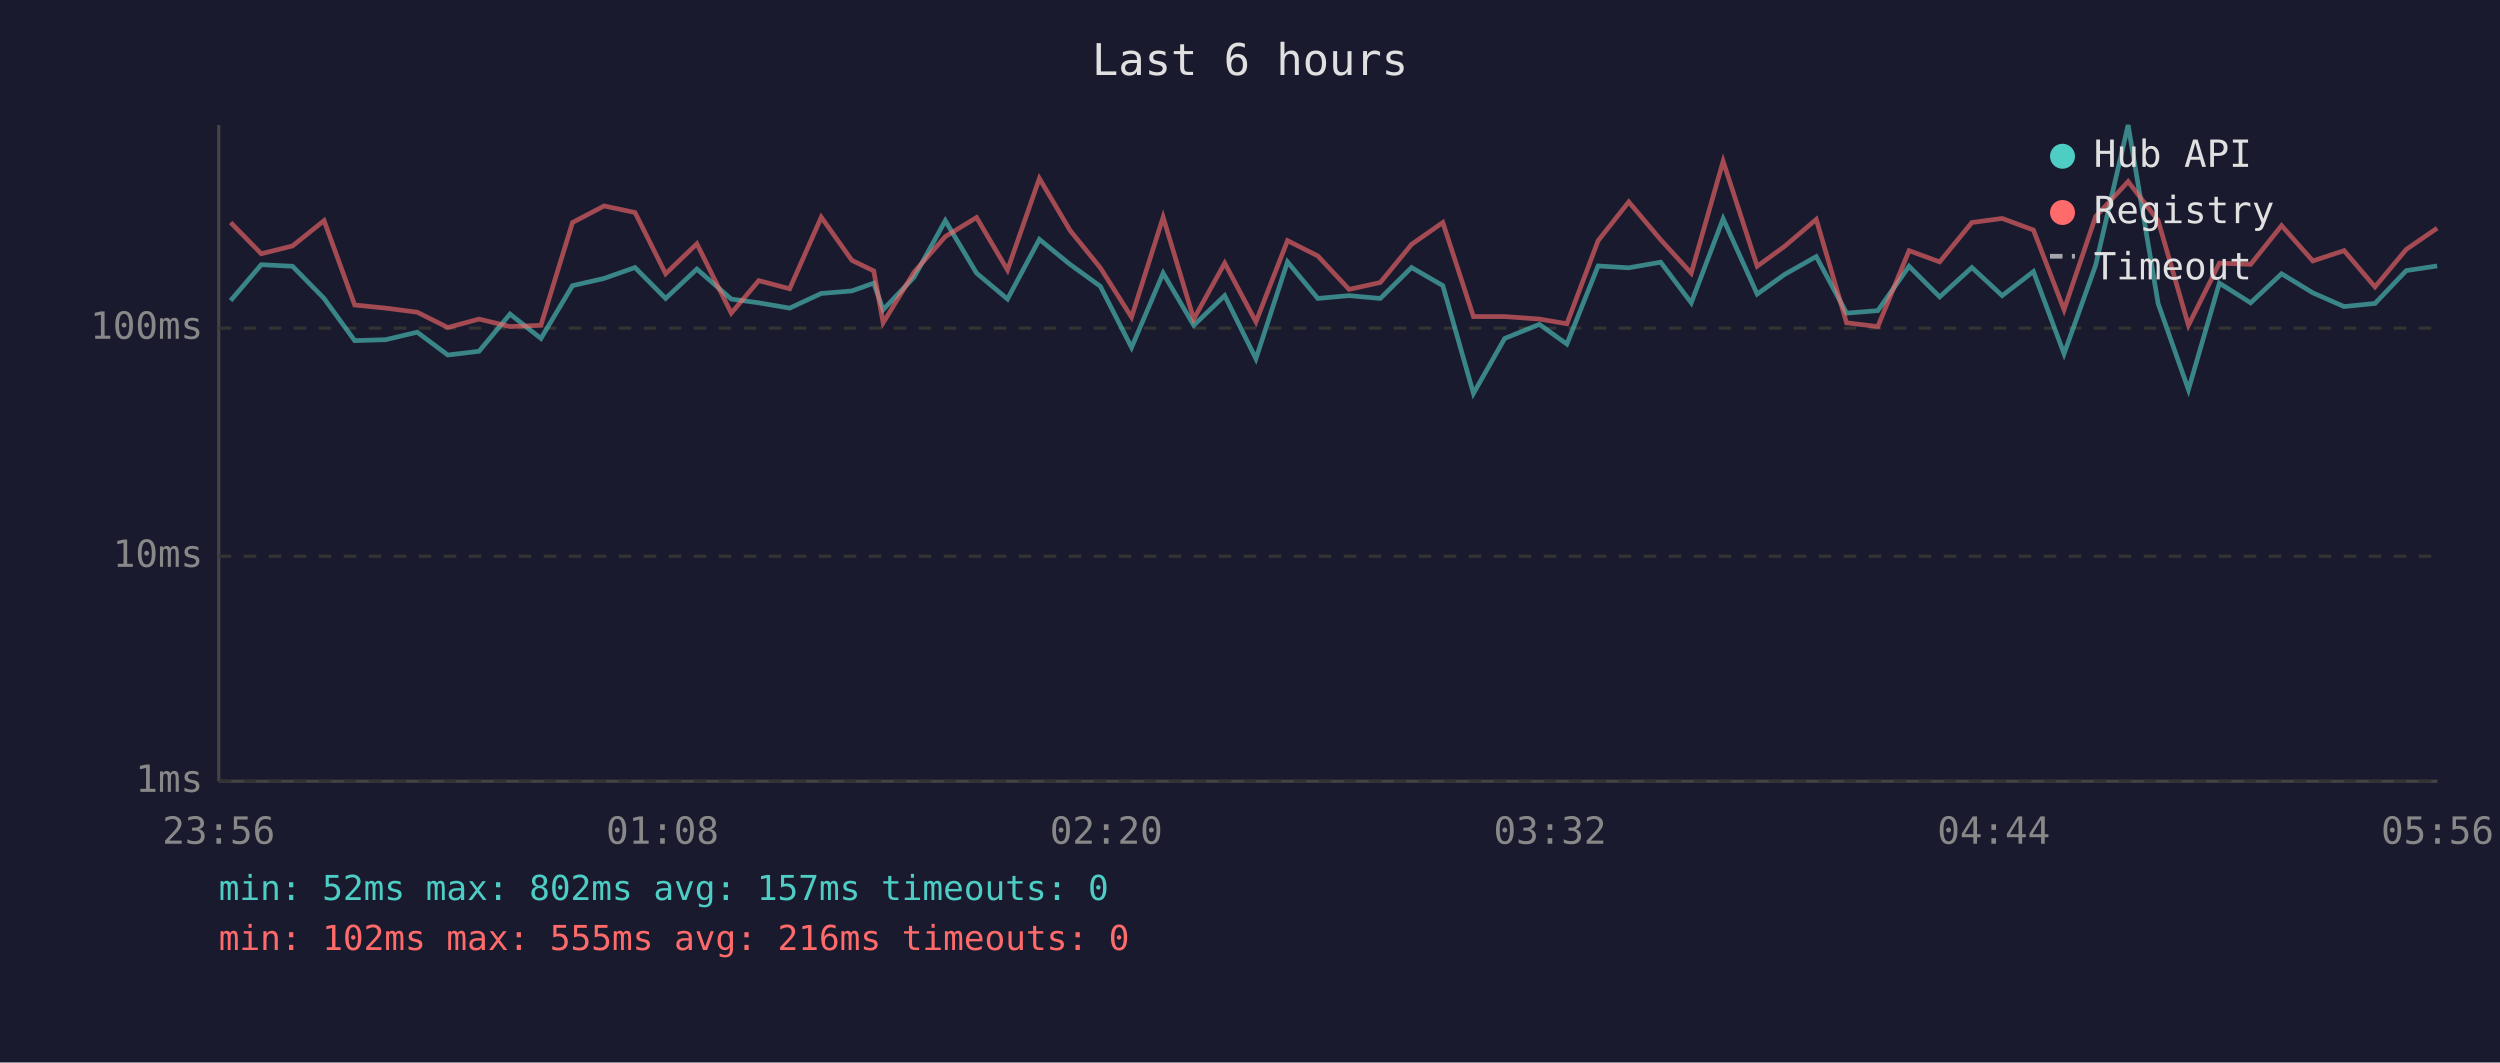
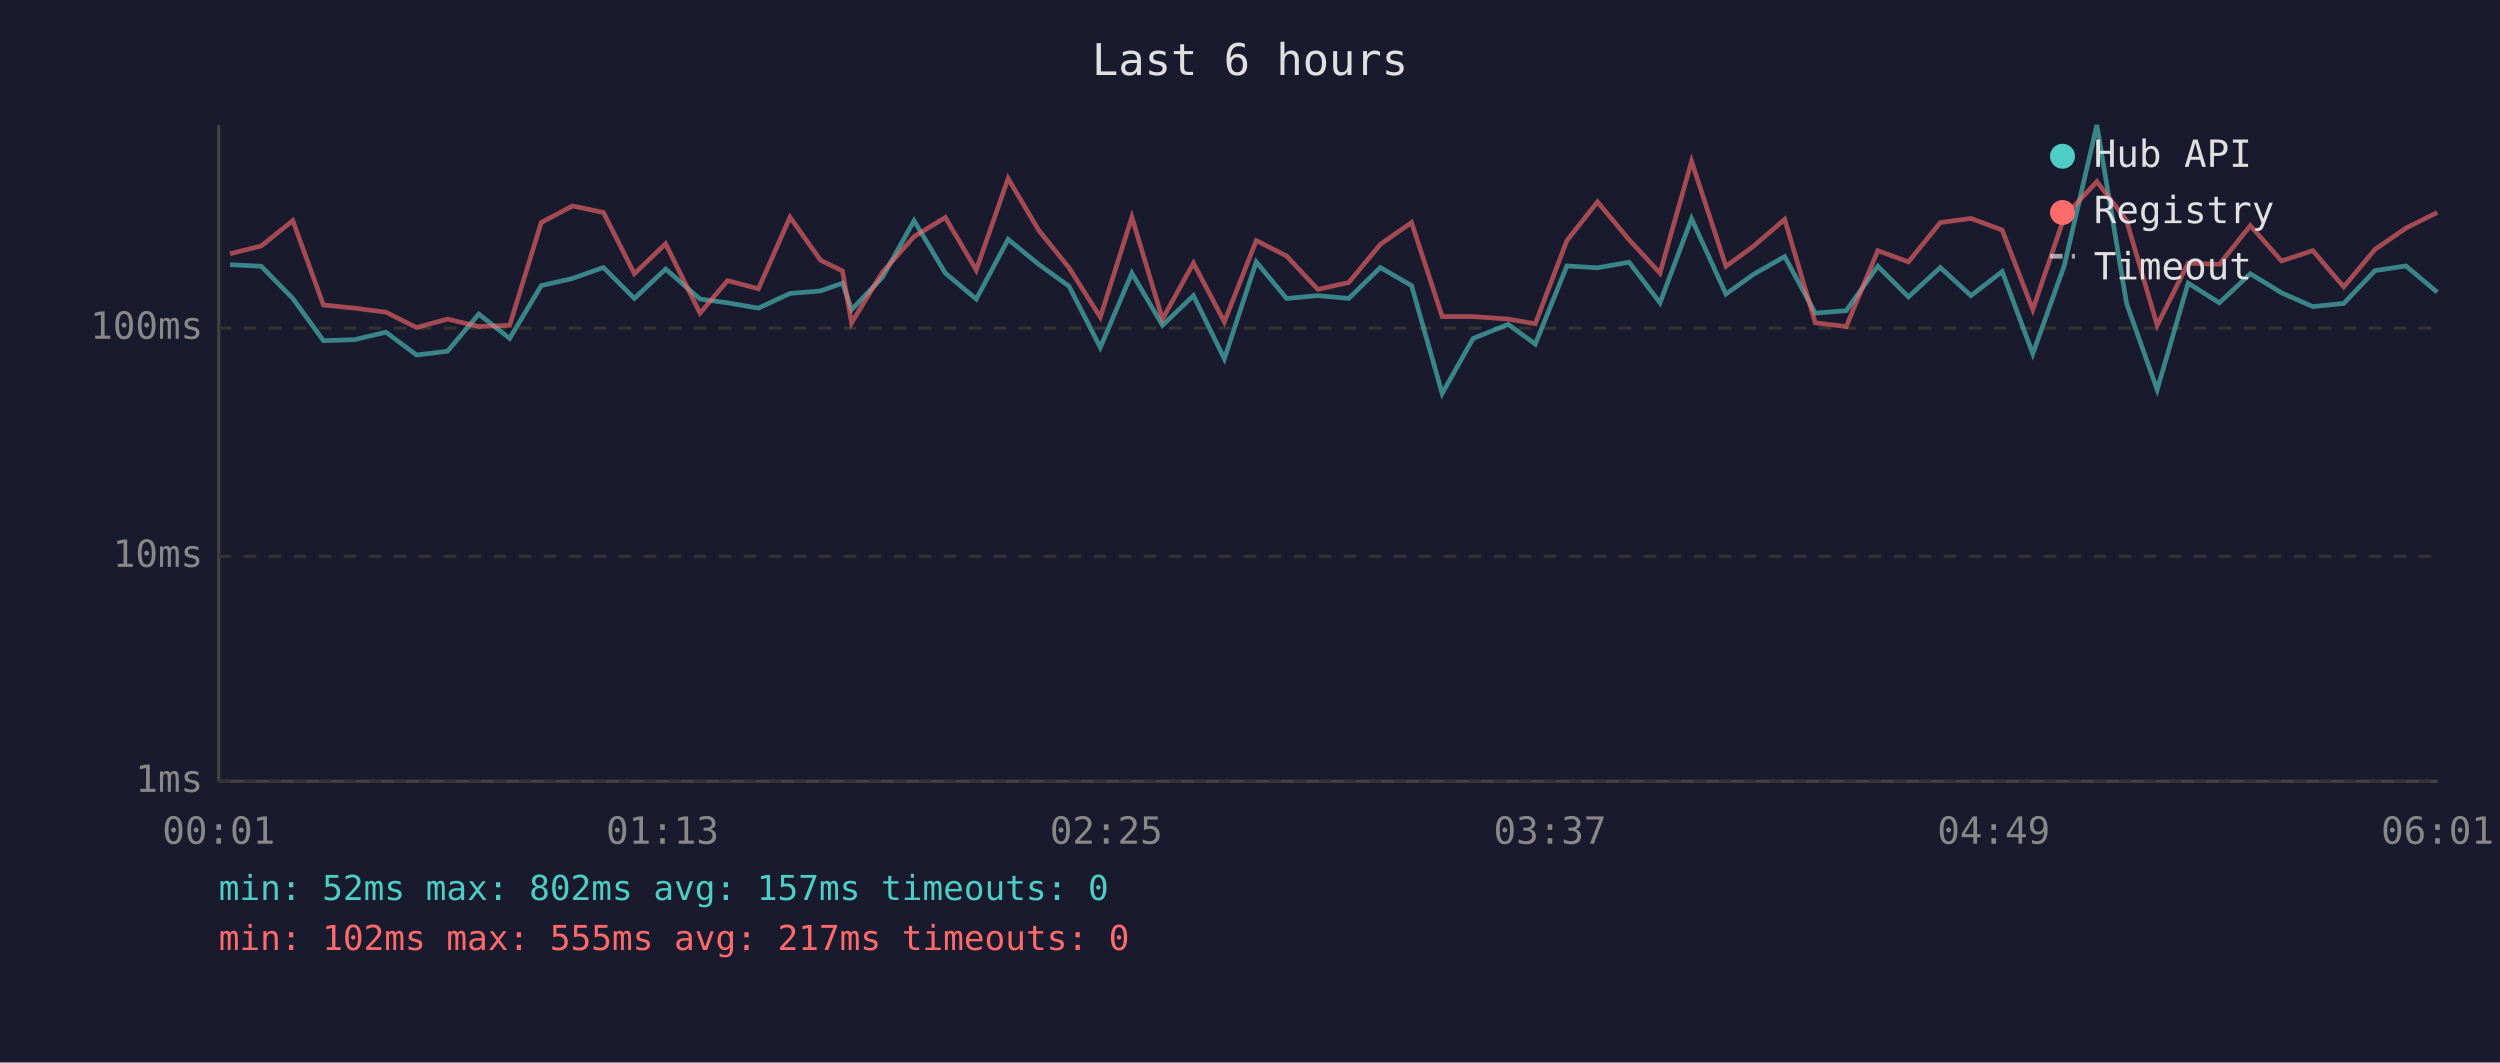
<svg xmlns="http://www.w3.org/2000/svg" viewBox="0 0 800 340" font-family="monospace" font-size="12">
  <rect width="800" height="340" fill="#1a1a2e" />
  <text x="400" y="24" fill="#e0e0e0" font-size="14" text-anchor="middle">Last 6 hours</text>
  <line x1="70" y1="40" x2="70" y2="250" stroke="#444" stroke-width="1" />
  <line x1="70" y1="250" x2="780" y2="250" stroke="#444" stroke-width="1" />
  <line x1="70" y1="250" x2="780" y2="250" stroke="#333" stroke-width="1" stroke-dasharray="4" />
  <text x="65" y="250" fill="#888" text-anchor="end" dominant-baseline="middle">1ms</text>
  <line x1="70" y1="178" x2="780" y2="178" stroke="#333" stroke-width="1" stroke-dasharray="4" />
  <text x="65" y="178" fill="#888" text-anchor="end" dominant-baseline="middle">10ms</text>
  <line x1="70" y1="105" x2="780" y2="105" stroke="#333" stroke-width="1" stroke-dasharray="4" />
  <text x="65" y="105" fill="#888" text-anchor="end" dominant-baseline="middle">100ms</text>
-   <text x="70" y="270" fill="#888" text-anchor="middle">23:56</text>
-   <text x="212" y="270" fill="#888" text-anchor="middle">01:08</text>
-   <text x="354" y="270" fill="#888" text-anchor="middle">02:20</text>
-   <text x="496" y="270" fill="#888" text-anchor="middle">03:32</text>
-   <text x="638" y="270" fill="#888" text-anchor="middle">04:44</text>
-   <text x="780" y="270" fill="#888" text-anchor="middle">05:56</text>
-   <polyline points="73.8,96.2 83.6,84.7 93.6,85.2 103.7,95.5 113.5,109.0 123.4,108.7 133.5,106.3 143.3,113.6 153.3,112.4 163.2,100.5 173.1,108.3 183.2,91.4 193.3,89.1 203.2,85.6 213.0,95.5 223.0,86.1 234.0,95.7 242.8,96.9 252.7,98.6 262.8,93.9 272.6,93.1 279.6,90.6 282.6,99.1 292.5,88.7 302.5,70.6 312.5,87.4 322.4,95.7 332.6,76.6 342.4,84.6 352.1,91.6 362.1,111.2 372.2,87.4 382.0,104.1 391.9,94.6 401.9,114.8 412.0,83.8 421.7,95.5 431.7,94.6 441.7,95.5 451.7,85.6 461.7,91.4 471.5,125.9 481.5,108.3 492.6,103.8 501.4,110.1 511.4,85.1 521.2,85.7 531.4,83.9 541.2,96.9 551.4,70.0 562.3,94.1 571.1,87.8 581.2,82.1 590.9,100.2 600.9,99.4 610.9,85.2 620.7,95.0 631.0,85.6 640.7,94.6 650.7,86.9 660.5,113.2 670.6,84.9 681.0,40.0 690.6,97.1 700.3,124.7 710.2,90.6 720.2,96.9 730.1,87.6 740.1,93.7 750.1,98.1 760.0,97.1 770.0,86.6 779.9,85.1" fill="none" stroke="#4ecdc4" stroke-width="1.5" opacity="0.6" />
-   <polyline points="73.8,71.2 83.6,81.2 93.6,78.7 103.7,70.6 113.5,97.6 123.4,98.6 133.5,99.9 143.3,104.8 153.3,102.1 163.2,104.5 173.1,104.1 183.2,71.2 193.3,65.9 203.2,68.0 213.0,87.6 223.0,78.0 234.0,100.2 242.8,89.8 252.7,92.4 262.8,69.5 272.6,83.3 279.6,86.7 282.6,103.3 292.5,87.1 302.5,75.7 312.5,69.6 322.4,86.4 332.6,57.1 342.4,73.7 352.1,85.7 362.1,101.5 372.2,69.5 382.0,102.1 391.9,84.2 401.9,103.0 412.0,77.0 421.7,81.9 431.7,92.6 441.7,90.4 451.7,78.2 461.7,71.2 471.5,101.3 481.5,101.3 492.6,102.1 501.4,103.6 511.4,77.0 521.2,64.6 531.4,76.7 541.2,87.4 551.4,51.6 562.3,85.2 571.1,78.8 581.2,70.2 590.9,103.3 600.9,104.5 610.9,80.2 620.7,83.8 631.0,71.2 640.7,69.9 650.7,73.6 660.5,99.1 670.6,69.3 681.0,58.1 690.6,70.6 700.3,104.1 710.2,84.2 720.2,84.6 730.1,72.2 740.1,83.5 750.1,80.2 760.0,91.8 770.0,79.8 779.9,73.0" fill="none" stroke="#ff6b6b" stroke-width="1.5" opacity="0.6" />
+   <text x="70" y="270" fill="#888" text-anchor="middle">00:01</text>
+   <text x="212" y="270" fill="#888" text-anchor="middle">01:13</text>
+   <text x="354" y="270" fill="#888" text-anchor="middle">02:25</text>
+   <text x="496" y="270" fill="#888" text-anchor="middle">03:37</text>
+   <text x="638" y="270" fill="#888" text-anchor="middle">04:49</text>
+   <text x="780" y="270" fill="#888" text-anchor="middle">06:01</text>
+   <polyline points="73.6,84.7 83.6,85.2 93.7,95.5 103.5,109.0 113.4,108.7 123.5,106.3 133.3,113.6 143.2,112.4 153.2,100.5 163.1,108.3 173.2,91.4 183.2,89.1 193.1,85.6 203.0,95.5 213.0,86.1 224.0,95.7 232.8,96.9 242.7,98.6 252.8,93.9 262.6,93.1 269.6,90.6 272.5,99.1 282.4,88.7 292.5,70.6 302.5,87.4 312.4,95.7 322.6,76.6 332.4,84.6 342.1,91.6 352.1,111.2 362.2,87.4 372.0,104.1 381.9,94.6 391.8,114.8 402.0,83.8 411.7,95.5 421.7,94.6 431.6,95.5 441.7,85.6 451.7,91.4 461.5,125.9 471.4,108.3 482.6,103.8 491.3,110.1 501.4,85.1 511.2,85.7 521.3,83.9 531.2,96.9 541.3,70.0 552.3,94.1 561.1,87.8 571.1,82.1 580.9,100.2 590.8,99.4 600.9,85.2 610.7,95.0 620.9,85.6 630.7,94.6 640.7,86.9 650.5,113.2 660.6,84.9 671.0,40.0 680.5,97.1 690.3,124.7 700.2,90.6 710.2,96.9 720.1,87.6 730.1,93.7 740.1,98.1 750.0,97.1 760.0,86.6 769.9,85.1 779.9,93.5" fill="none" stroke="#4ecdc4" stroke-width="1.5" opacity="0.6" />
+   <polyline points="73.6,81.2 83.6,78.7 93.7,70.6 103.5,97.6 113.4,98.6 123.5,99.9 133.3,104.8 143.2,102.1 153.2,104.5 163.1,104.1 173.2,71.2 183.2,65.9 193.1,68.0 203.0,87.6 213.0,78.0 224.0,100.2 232.8,89.8 242.7,92.4 252.8,69.5 262.6,83.3 269.6,86.7 272.5,103.3 282.4,87.1 292.5,75.7 302.5,69.6 312.4,86.4 322.6,57.1 332.4,73.7 342.1,85.7 352.1,101.5 362.2,69.5 372.0,102.1 381.9,84.2 391.8,103.0 402.0,77.0 411.7,81.9 421.7,92.6 431.6,90.4 441.7,78.2 451.7,71.2 461.5,101.3 471.4,101.3 482.6,102.1 491.3,103.6 501.4,77.0 511.2,64.6 521.3,76.7 531.2,87.4 541.3,51.6 552.3,85.2 561.1,78.8 571.1,70.2 580.9,103.3 590.8,104.5 600.9,80.2 610.7,83.8 620.9,71.2 630.7,69.9 640.7,73.6 650.5,99.1 660.6,69.3 671.0,58.1 680.5,70.6 690.3,104.1 700.2,84.2 710.2,84.6 720.1,72.2 730.1,83.5 740.1,80.2 750.0,91.8 760.0,79.8 769.9,73.0 779.9,68.0" fill="none" stroke="#ff6b6b" stroke-width="1.5" opacity="0.6" />
  <circle cx="660" cy="50" r="4" fill="#4ecdc4" />
  <text x="670" y="50" fill="#e0e0e0" dominant-baseline="middle">Hub API</text>
  <circle cx="660" cy="68" r="4" fill="#ff6b6b" />
  <text x="670" y="68" fill="#e0e0e0" dominant-baseline="middle">Registry</text>
  <line x1="656" y1="82" x2="664" y2="82" stroke="#e0e0e0" stroke-width="1.5" stroke-dasharray="4,3" opacity="0.7" />
  <text x="670" y="86" fill="#e0e0e0" dominant-baseline="middle">Timeout</text>
  <text x="70" y="288" fill="#4ecdc4" font-size="11">min: 52ms  max: 802ms  avg: 157ms  timeouts: 0</text>
-   <text x="70" y="304" fill="#ff6b6b" font-size="11">min: 102ms  max: 555ms  avg: 216ms  timeouts: 0</text>
+   <text x="70" y="304" fill="#ff6b6b" font-size="11">min: 102ms  max: 555ms  avg: 217ms  timeouts: 0</text>
</svg>
